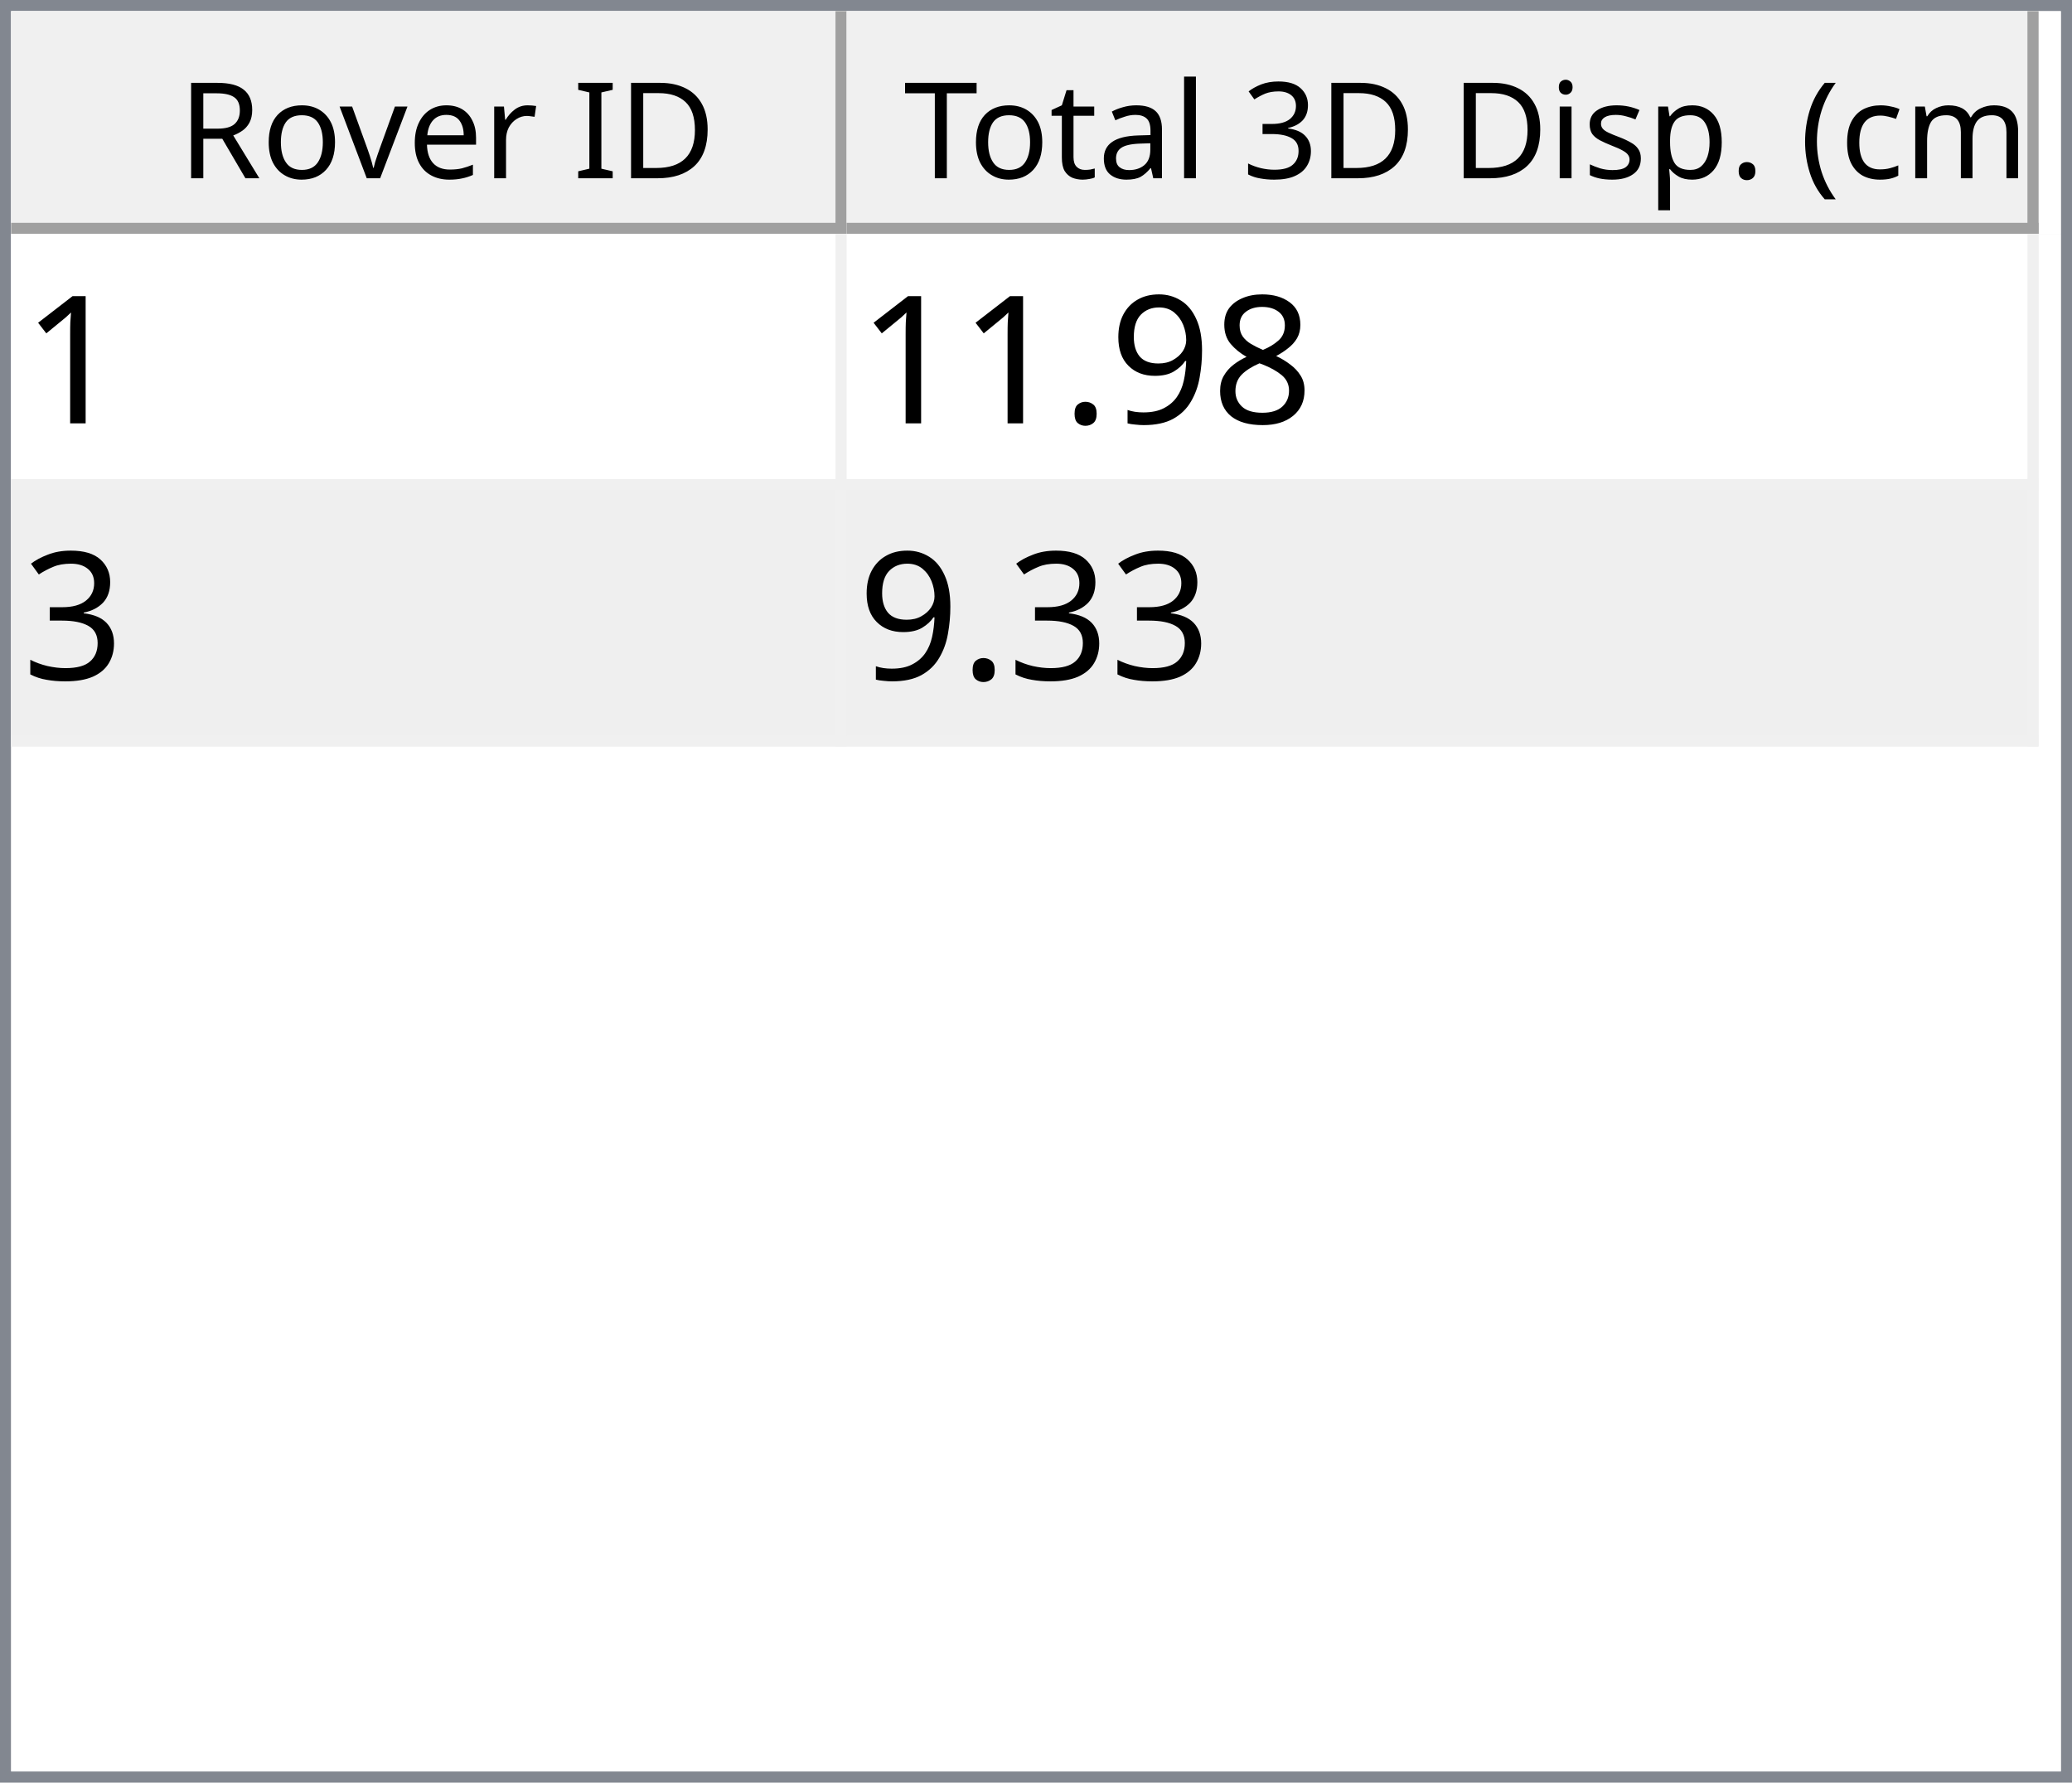
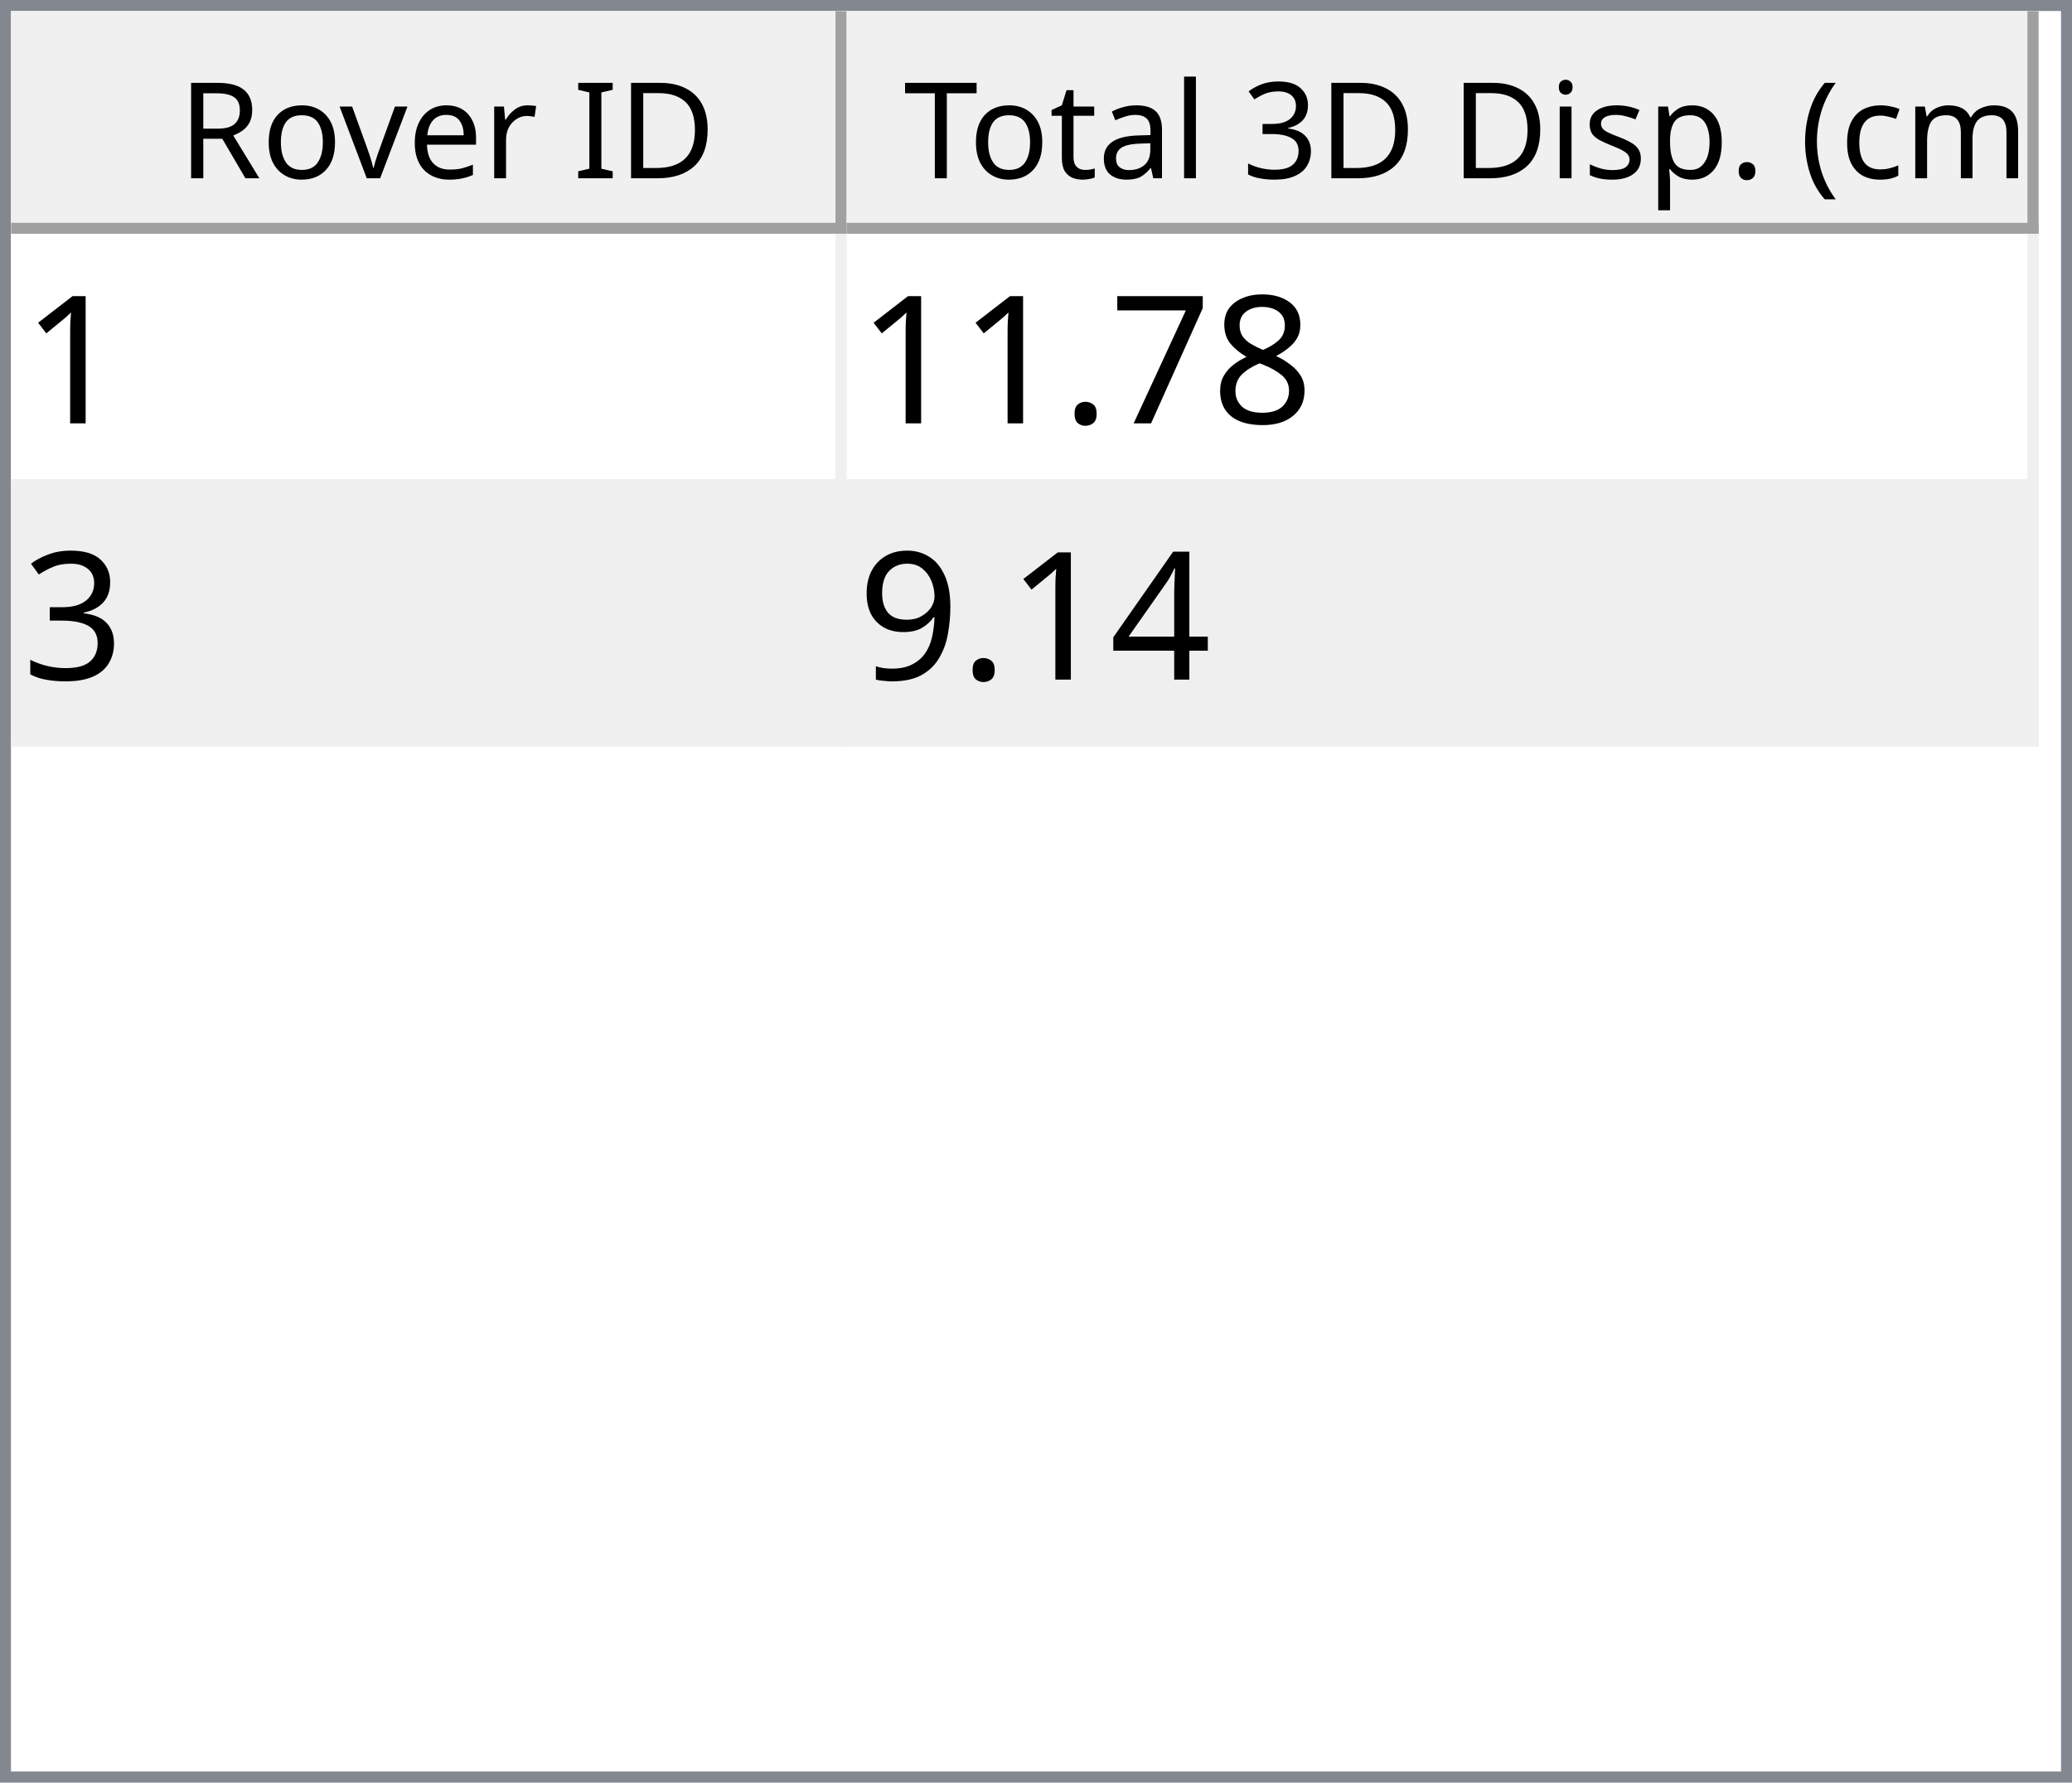
<svg xmlns="http://www.w3.org/2000/svg" style="fill-opacity:1; color-rendering:auto; color-interpolation:auto; text-rendering:auto; stroke:black; stroke-linecap:square; stroke-miterlimit:10; shape-rendering:auto; stroke-opacity:1; fill:black; stroke-dasharray:none; font-weight:normal; stroke-width:1; font-family:'Dialog'; font-style:normal; stroke-linejoin:miter; font-size:12px; stroke-dashoffset:0; image-rendering:auto;" width="186" height="160">
  <defs id="genericDefs" />
  <g>
    <defs id="defs1">
      <clipPath clipPathUnits="userSpaceOnUse" id="clipPath1">
        <path d="M0 0 L186 0 L186 160 L0 160 L0 0 Z" />
      </clipPath>
      <clipPath clipPathUnits="userSpaceOnUse" id="clipPath2">
        <path d="M0 0 L0 160 L186 160 L186 0 Z" />
      </clipPath>
      <clipPath clipPathUnits="userSpaceOnUse" id="clipPath3">
        <path d="M0 0 L0 20 L184 20 L184 0 Z" />
      </clipPath>
      <clipPath clipPathUnits="userSpaceOnUse" id="clipPath4">
        <path d="M0 0 L0 20 L75 20 L75 0 Z" />
      </clipPath>
      <clipPath clipPathUnits="userSpaceOnUse" id="clipPath5">
        <path d="M1 1 L1 19 L74 19 L74 1 Z" />
      </clipPath>
      <clipPath clipPathUnits="userSpaceOnUse" id="clipPath6">
        <path d="M0 0 L0 18 L73 18 L73 0 Z" />
      </clipPath>
      <clipPath clipPathUnits="userSpaceOnUse" id="clipPath7">
        <path d="M-0.5 -0.5 L-0.5 19.5 L74.5 19.5 L74.5 -0.5 Z" />
      </clipPath>
      <clipPath clipPathUnits="userSpaceOnUse" id="clipPath8">
        <path d="M0 0 L0 20 L107 20 L107 0 Z" />
      </clipPath>
      <clipPath clipPathUnits="userSpaceOnUse" id="clipPath9">
        <path d="M1 1 L1 19 L106 19 L106 1 Z" />
      </clipPath>
      <clipPath clipPathUnits="userSpaceOnUse" id="clipPath10">
        <path d="M0 0 L0 18 L105 18 L105 0 Z" />
      </clipPath>
      <clipPath clipPathUnits="userSpaceOnUse" id="clipPath11">
        <path d="M-0.5 -0.5 L-0.5 19.5 L106.5 19.5 L106.5 -0.5 Z" />
      </clipPath>
      <clipPath clipPathUnits="userSpaceOnUse" id="clipPath12">
        <path d="M0 0 L0 138 L184 138 L184 0 Z" />
      </clipPath>
      <clipPath clipPathUnits="userSpaceOnUse" id="clipPath13">
        <path d="M0 0 L0 46 L182 46 L182 0 Z" />
      </clipPath>
      <clipPath clipPathUnits="userSpaceOnUse" id="clipPath14">
        <path d="M-0.5 -0.5 L-0.5 45.5 L181.5 45.5 L181.5 -0.5 Z" />
      </clipPath>
      <clipPath clipPathUnits="userSpaceOnUse" id="clipPath15">
        <path d="M0 0 L0 22 L74 22 L74 0 Z" />
      </clipPath>
      <clipPath clipPathUnits="userSpaceOnUse" id="clipPath16">
        <path d="M0 0 L0 22 L106 22 L106 0 Z" />
      </clipPath>
      <font horiz-adv-x="64.551" id="font1">
        <font-face ascent="107.91" descent="25.098" units-per-em="100" style="font-style:normal; font-family:Segoe UI; font-weight:normal;" />
        <missing-glyph horiz-adv-x="64.551" d="M8.109 0 L8.109 68.266 L56.453 68.266 L56.453 0 L8.109 0 ZM15.328 7.234 L49.219 7.234 L49.219 61.031 L15.328 61.031 L15.328 7.234 Z" />
        <glyph unicode="D" horiz-adv-x="70.117" d="M9.188 0 L9.188 70.016 L28.516 70.016 Q65.531 70.016 65.531 35.891 Q65.531 19.672 55.25 9.836 Q44.969 0 27.734 0 L9.188 0 ZM17.391 62.594 L17.391 7.422 L27.828 7.422 Q41.609 7.422 49.273 14.797 Q56.938 22.172 56.938 35.688 Q56.938 62.594 28.328 62.594 L17.391 62.594 Z" />
        <glyph unicode="I" horiz-adv-x="26.611" d="M17.391 0 L9.188 0 L9.188 70.016 L17.391 70.016 L17.391 0 Z" />
        <glyph unicode=" " horiz-adv-x="27.393" d="" />
        <glyph unicode="r" horiz-adv-x="34.766" d="M34.188 41.891 Q32.078 43.5 28.125 43.5 Q23 43.5 19.555 38.672 Q16.109 33.844 16.109 25.484 L16.109 0 L8.109 0 L8.109 50 L16.109 50 L16.109 39.703 L16.312 39.703 Q18.016 44.969 21.531 47.922 Q25.047 50.875 29.391 50.875 Q32.516 50.875 34.188 50.203 L34.188 41.891 Z" />
        <glyph unicode="e" horiz-adv-x="52.295" d="M48.297 23 L12.984 23 Q13.188 14.656 17.484 10.109 Q21.781 5.562 29.297 5.562 Q37.75 5.562 44.828 11.141 L44.828 3.609 Q38.234 -1.172 27.391 -1.172 Q16.797 -1.172 10.742 5.641 Q4.688 12.453 4.688 24.812 Q4.688 36.469 11.305 43.82 Q17.922 51.172 27.734 51.172 Q37.547 51.172 42.922 44.828 Q48.297 38.484 48.297 27.203 L48.297 23 ZM40.094 29.781 Q40.047 36.719 36.75 40.578 Q33.453 44.438 27.594 44.438 Q21.922 44.438 17.969 40.383 Q14.016 36.328 13.094 29.781 L40.094 29.781 Z" />
        <glyph unicode="v" horiz-adv-x="47.9" d="M47.406 50 L27.484 0 L19.625 0 L0.688 50 L9.469 50 L22.172 13.672 Q23.578 9.672 23.922 6.688 L24.125 6.688 Q24.609 10.453 25.688 13.484 L38.969 50 L47.406 50 Z" />
        <glyph unicode="o" horiz-adv-x="58.594" d="M29 -1.172 Q17.922 -1.172 11.305 5.836 Q4.688 12.844 4.688 24.422 Q4.688 37.016 11.57 44.094 Q18.453 51.172 30.172 51.172 Q41.359 51.172 47.633 44.289 Q53.906 37.406 53.906 25.203 Q53.906 13.234 47.141 6.031 Q40.375 -1.172 29 -1.172 ZM29.594 44.438 Q21.875 44.438 17.383 39.188 Q12.891 33.938 12.891 24.703 Q12.891 15.828 17.43 10.695 Q21.969 5.562 29.594 5.562 Q37.359 5.562 41.531 10.594 Q45.703 15.625 45.703 24.906 Q45.703 34.281 41.531 39.359 Q37.359 44.438 29.594 44.438 Z" />
        <glyph unicode="R" horiz-adv-x="59.814" d="M59.375 0 L49.609 0 L37.891 19.625 Q36.281 22.359 34.766 24.289 Q33.25 26.219 31.664 27.438 Q30.078 28.656 28.25 29.219 Q26.422 29.781 24.125 29.781 L17.391 29.781 L17.391 0 L9.188 0 L9.188 70.016 L30.078 70.016 Q34.672 70.016 38.555 68.867 Q42.438 67.719 45.289 65.375 Q48.141 63.031 49.758 59.547 Q51.375 56.062 51.375 51.375 Q51.375 47.703 50.273 44.656 Q49.172 41.609 47.148 39.211 Q45.125 36.812 42.266 35.133 Q39.406 33.453 35.844 32.516 L35.844 32.328 Q37.594 31.547 38.891 30.547 Q40.188 29.547 41.359 28.18 Q42.531 26.812 43.68 25.078 Q44.828 23.344 46.234 21.047 L59.375 0 ZM17.391 62.594 L17.391 37.203 L28.516 37.203 Q31.594 37.203 34.203 38.133 Q36.812 39.062 38.719 40.797 Q40.625 42.531 41.703 45.047 Q42.781 47.562 42.781 50.688 Q42.781 56.297 39.141 59.445 Q35.5 62.594 28.609 62.594 L17.391 62.594 Z" />
        <glyph unicode=")" horiz-adv-x="30.176" d="M8.297 -15.922 L1.172 -15.922 Q16.406 2.344 16.406 26.812 Q16.406 51.469 1.078 70.016 L8.297 70.016 Q23.531 52.156 23.531 26.703 Q23.531 1.375 8.297 -15.922 Z" />
        <glyph unicode="m" horiz-adv-x="86.133" d="M79.109 0 L71.094 0 L71.094 28.719 Q71.094 37.016 68.531 40.727 Q65.969 44.438 59.906 44.438 Q54.781 44.438 51.195 39.75 Q47.609 35.062 47.609 28.516 L47.609 0 L39.594 0 L39.594 29.688 Q39.594 44.438 28.219 44.438 Q22.953 44.438 19.531 40.016 Q16.109 35.594 16.109 28.516 L16.109 0 L8.109 0 L8.109 50 L16.109 50 L16.109 42.094 L16.312 42.094 Q21.625 51.172 31.844 51.172 Q36.969 51.172 40.773 48.312 Q44.578 45.453 46 40.828 Q51.562 51.172 62.594 51.172 Q79.109 51.172 79.109 30.812 L79.109 0 Z" />
        <glyph unicode="c" horiz-adv-x="46.191" d="M42.188 2.297 Q36.422 -1.172 28.516 -1.172 Q17.828 -1.172 11.258 5.789 Q4.688 12.75 4.688 23.828 Q4.688 36.188 11.766 43.68 Q18.844 51.172 30.672 51.172 Q37.25 51.172 42.281 48.734 L42.281 40.531 Q36.719 44.438 30.375 44.438 Q22.703 44.438 17.797 38.945 Q12.891 33.453 12.891 24.516 Q12.891 15.719 17.508 10.641 Q22.125 5.562 29.891 5.562 Q36.422 5.562 42.188 9.906 L42.188 2.297 Z" />
        <glyph unicode="(" horiz-adv-x="30.176" d="M29.109 -15.922 L21.969 -15.922 Q6.844 1.375 6.844 26.703 Q6.844 52.156 21.969 70.016 L29.203 70.016 Q13.875 51.469 13.875 26.812 Q13.875 2.344 29.109 -15.922 Z" />
        <glyph unicode="." horiz-adv-x="21.68" d="M10.891 -1.078 Q8.641 -1.078 7.055 0.539 Q5.469 2.156 5.469 4.391 Q5.469 6.641 7.055 8.273 Q8.641 9.906 10.891 9.906 Q13.188 9.906 14.797 8.273 Q16.406 6.641 16.406 4.391 Q16.406 2.156 14.797 0.539 Q13.188 -1.078 10.891 -1.078 Z" />
        <glyph unicode="p" horiz-adv-x="58.789" d="M16.312 7.234 L16.109 7.234 L16.109 -23 L8.109 -23 L8.109 50 L16.109 50 L16.109 41.219 L16.312 41.219 Q22.219 51.172 33.594 51.172 Q43.266 51.172 48.688 44.461 Q54.109 37.75 54.109 26.469 Q54.109 13.922 48 6.375 Q41.891 -1.172 31.297 -1.172 Q21.578 -1.172 16.312 7.234 ZM16.109 27.391 L16.109 20.406 Q16.109 14.203 20.141 9.883 Q24.172 5.562 30.375 5.562 Q37.641 5.562 41.773 11.133 Q45.906 16.703 45.906 26.609 Q45.906 34.969 42.047 39.703 Q38.188 44.438 31.594 44.438 Q24.609 44.438 20.359 39.578 Q16.109 34.719 16.109 27.391 Z" />
        <glyph unicode="s" horiz-adv-x="42.432" d="M5.078 1.812 L5.078 10.406 Q11.625 5.562 19.484 5.562 Q30.031 5.562 30.031 12.594 Q30.031 14.594 29.125 15.992 Q28.219 17.391 26.68 18.461 Q25.141 19.531 23.07 20.383 Q21 21.234 18.609 22.172 Q15.281 23.484 12.766 24.828 Q10.25 26.172 8.57 27.859 Q6.891 29.547 6.031 31.695 Q5.172 33.844 5.172 36.719 Q5.172 40.234 6.789 42.945 Q8.406 45.656 11.086 47.484 Q13.766 49.312 17.211 50.242 Q20.656 51.172 24.312 51.172 Q30.812 51.172 35.938 48.922 L35.938 40.828 Q30.422 44.438 23.25 44.438 Q21 44.438 19.195 43.922 Q17.391 43.406 16.094 42.477 Q14.797 41.547 14.086 40.258 Q13.375 38.969 13.375 37.406 Q13.375 35.453 14.086 34.133 Q14.797 32.812 16.164 31.789 Q17.531 30.766 19.484 29.938 Q21.438 29.109 23.922 28.125 Q27.25 26.859 29.883 25.516 Q32.516 24.172 34.375 22.484 Q36.234 20.797 37.234 18.602 Q38.234 16.406 38.234 13.375 Q38.234 9.672 36.602 6.938 Q34.969 4.203 32.234 2.398 Q29.5 0.594 25.93 -0.289 Q22.359 -1.172 18.453 -1.172 Q10.75 -1.172 5.078 1.812 Z" />
        <glyph unicode="i" horiz-adv-x="24.219" d="M12.203 62.703 Q10.062 62.703 8.547 64.164 Q7.031 65.625 7.031 67.875 Q7.031 70.125 8.547 71.609 Q10.062 73.094 12.203 73.094 Q14.406 73.094 15.945 71.609 Q17.484 70.125 17.484 67.875 Q17.484 65.719 15.945 64.211 Q14.406 62.703 12.203 62.703 ZM16.109 0 L8.109 0 L8.109 50 L16.109 50 L16.109 0 Z" />
        <glyph unicode="3" horiz-adv-x="53.906" d="M46.531 19.828 Q46.531 15.094 44.75 11.211 Q42.969 7.328 39.719 4.57 Q36.469 1.812 31.93 0.297 Q27.391 -1.219 21.922 -1.219 Q11.922 -1.219 6 2.594 L6 11.188 Q13.094 5.609 22.219 5.609 Q25.875 5.609 28.828 6.539 Q31.781 7.469 33.906 9.227 Q36.031 10.984 37.18 13.477 Q38.328 15.969 38.328 19.094 Q38.328 32.812 18.797 32.812 L12.984 32.812 L12.984 39.594 L18.5 39.594 Q35.797 39.594 35.797 52.484 Q35.797 64.406 22.609 64.406 Q15.188 64.406 8.688 59.422 L8.688 67.188 Q15.375 71.188 24.609 71.188 Q29 71.188 32.57 69.969 Q36.141 68.75 38.68 66.555 Q41.219 64.359 42.609 61.281 Q44 58.203 44 54.5 Q44 40.672 30.031 36.719 L30.031 36.531 Q33.594 36.141 36.625 34.797 Q39.656 33.453 41.852 31.305 Q44.047 29.156 45.289 26.25 Q46.531 23.344 46.531 19.828 Z" />
        <glyph unicode="l" horiz-adv-x="24.219" d="M16.109 0 L8.109 0 L8.109 74.031 L16.109 74.031 L16.109 0 Z" />
        <glyph unicode="a" horiz-adv-x="50.879" d="M43.891 0 L35.891 0 L35.891 7.812 L35.688 7.812 Q30.469 -1.172 20.312 -1.172 Q12.844 -1.172 8.617 2.781 Q4.391 6.734 4.391 13.281 Q4.391 27.297 20.906 29.594 L35.891 31.688 Q35.891 44.438 25.594 44.438 Q16.547 44.438 9.281 38.281 L9.281 46.484 Q16.656 51.172 26.266 51.172 Q43.891 51.172 43.891 32.516 L43.891 0 ZM35.891 25.297 L23.828 23.641 Q18.266 22.859 15.43 20.875 Q12.594 18.891 12.594 13.875 Q12.594 10.203 15.211 7.883 Q17.828 5.562 22.172 5.562 Q28.125 5.562 32.008 9.742 Q35.891 13.922 35.891 20.312 L35.891 25.297 Z" />
        <glyph unicode="t" horiz-adv-x="33.887" d="M31.297 0.484 Q28.469 -1.078 23.828 -1.078 Q10.688 -1.078 10.688 13.578 L10.688 43.172 L2.094 43.172 L2.094 50 L10.688 50 L10.688 62.203 L18.703 64.797 L18.703 50 L31.297 50 L31.297 43.172 L18.703 43.172 L18.703 14.984 Q18.703 9.969 20.414 7.82 Q22.125 5.672 26.078 5.672 Q29.109 5.672 31.297 7.328 L31.297 0.484 Z" />
        <glyph unicode="T" horiz-adv-x="52.393" d="M50.594 62.594 L30.375 62.594 L30.375 0 L22.172 0 L22.172 62.594 L2 62.594 L2 70.016 L50.594 70.016 L50.594 62.594 Z" />
      </font>
      <font horiz-adv-x="75.0" id="font2">
        <font-face ascent="100.537" descent="21.973" units-per-em="100" style="font-style:normal; font-family:sans-serif; font-weight:normal;" />
        <missing-glyph horiz-adv-x="75.0" d="M12.5 0 L12.5 62.5 L62.5 62.5 L62.5 0 L12.5 0 ZM14.062 1.562 L60.938 1.562 L60.938 60.938 L14.062 60.938 L14.062 1.562 Z" />
        <glyph unicode="1" horiz-adv-x="55.615" d="M37.25 0 L28.469 0 L28.469 56 Q25.297 52.984 20.141 49.953 Q14.984 46.922 10.891 45.406 L10.891 53.906 Q18.266 57.375 23.781 62.305 Q29.297 67.234 31.594 71.875 L37.25 71.875 L37.25 0 Z" />
        <glyph unicode="8" horiz-adv-x="55.615" d="M17.672 38.812 Q12.203 40.828 9.57 44.539 Q6.938 48.25 6.938 53.422 Q6.938 61.234 12.555 66.555 Q18.172 71.875 27.484 71.875 Q36.859 71.875 42.578 66.43 Q48.297 60.984 48.297 53.172 Q48.297 48.188 45.68 44.508 Q43.062 40.828 37.75 38.812 Q44.344 36.672 47.781 31.883 Q51.219 27.094 51.219 20.453 Q51.219 11.281 44.727 5.031 Q38.234 -1.219 27.641 -1.219 Q17.047 -1.219 10.547 5.055 Q4.047 11.328 4.047 20.703 Q4.047 27.688 7.594 32.398 Q11.141 37.109 17.672 38.812 ZM15.922 53.719 Q15.922 48.641 19.195 45.414 Q22.469 42.188 27.688 42.188 Q32.766 42.188 36.016 45.383 Q39.266 48.578 39.266 53.219 Q39.266 58.062 35.914 61.359 Q32.562 64.656 27.594 64.656 Q22.562 64.656 19.242 61.43 Q15.922 58.203 15.922 53.719 ZM13.094 20.656 Q13.094 16.891 14.875 13.375 Q16.656 9.859 20.172 7.93 Q23.688 6 27.734 6 Q34.031 6 38.133 10.055 Q42.234 14.109 42.234 20.359 Q42.234 26.703 38.016 30.859 Q33.797 35.016 27.438 35.016 Q21.234 35.016 17.164 30.914 Q13.094 26.812 13.094 20.656 Z" />
-         <glyph unicode="9" horiz-adv-x="55.615" d="M5.469 16.547 L13.922 17.328 Q14.984 11.375 18.016 8.688 Q21.047 6 25.781 6 Q29.828 6 32.883 7.859 Q35.938 9.719 37.891 12.82 Q39.844 15.922 41.164 21.195 Q42.484 26.469 42.484 31.938 Q42.484 32.516 42.438 33.688 Q39.797 29.5 35.234 26.883 Q30.672 24.266 25.344 24.266 Q16.453 24.266 10.305 30.711 Q4.156 37.156 4.156 47.703 Q4.156 58.594 10.578 65.234 Q17 71.875 26.656 71.875 Q33.641 71.875 39.43 68.117 Q45.219 64.359 48.219 57.398 Q51.219 50.438 51.219 37.25 Q51.219 23.531 48.242 15.406 Q45.266 7.281 39.383 3.031 Q33.5 -1.219 25.594 -1.219 Q17.188 -1.219 11.867 3.445 Q6.547 8.109 5.469 16.547 ZM41.453 48.141 Q41.453 55.719 37.43 60.156 Q33.406 64.594 27.734 64.594 Q21.875 64.594 17.531 59.812 Q13.188 55.031 13.188 47.406 Q13.188 40.578 17.312 36.305 Q21.438 32.031 27.484 32.031 Q33.594 32.031 37.523 36.305 Q41.453 40.578 41.453 48.141 Z" />
+         <glyph unicode="7" horiz-adv-x="55.615" d="M4.734 62.203 L4.734 70.656 L51.078 70.656 L51.078 63.812 Q44.234 56.547 37.523 44.484 Q30.812 32.422 27.156 19.672 Q24.516 10.688 23.781 0 L14.75 0 Q14.891 8.453 18.062 20.414 Q21.234 32.375 27.172 43.484 Q33.109 54.594 39.797 62.203 L4.734 62.203 Z" />
        <glyph unicode="." horiz-adv-x="27.783" d="M9.078 0 L9.078 10.016 L19.094 10.016 L19.094 0 L9.078 0 Z" />
        <glyph unicode="3" horiz-adv-x="55.615" d="M4.203 18.891 L12.984 20.062 Q14.5 12.594 18.141 9.297 Q21.781 6 27 6 Q33.203 6 37.477 10.297 Q41.75 14.594 41.75 20.953 Q41.75 27 37.797 30.93 Q33.844 34.859 27.734 34.859 Q25.25 34.859 21.531 33.891 L22.516 41.609 Q23.391 41.5 23.922 41.5 Q29.547 41.5 34.039 44.43 Q38.531 47.359 38.531 53.469 Q38.531 58.297 35.258 61.477 Q31.984 64.656 26.812 64.656 Q21.688 64.656 18.266 61.43 Q14.844 58.203 13.875 51.766 L5.078 53.328 Q6.688 62.156 12.398 67.016 Q18.109 71.875 26.609 71.875 Q32.469 71.875 37.398 69.359 Q42.328 66.844 44.945 62.5 Q47.562 58.156 47.562 53.266 Q47.562 48.641 45.07 44.828 Q42.578 41.016 37.703 38.766 Q44.047 37.312 47.562 32.695 Q51.078 28.078 51.078 21.141 Q51.078 11.766 44.242 5.25 Q37.406 -1.266 26.953 -1.266 Q17.531 -1.266 11.305 4.352 Q5.078 9.969 4.203 18.891 Z" />
+         <glyph unicode="4" horiz-adv-x="55.615" d="M32.328 0 L32.328 17.141 L1.266 17.141 L1.266 25.203 L33.938 71.578 L41.109 71.578 L41.109 25.203 L50.781 25.203 L50.781 17.141 L41.109 17.141 L41.109 0 L32.328 0 ZM32.328 25.203 L32.328 57.469 L9.906 25.203 L32.328 25.203 Z" />
+         <glyph unicode="9" horiz-adv-x="55.615" d="M5.469 16.547 L13.922 17.328 Q14.984 11.375 18.016 8.688 Q21.047 6 25.781 6 Q29.828 6 32.883 7.859 Q35.938 9.719 37.891 12.82 Q39.844 15.922 41.164 21.195 Q42.484 26.469 42.484 31.938 Q42.484 32.516 42.438 33.688 Q39.797 29.5 35.234 26.883 Q30.672 24.266 25.344 24.266 Q16.453 24.266 10.305 30.711 Q4.156 37.156 4.156 47.703 Q4.156 58.594 10.578 65.234 Q17 71.875 26.656 71.875 Q33.641 71.875 39.43 68.117 Q45.219 64.359 48.219 57.398 Q51.219 50.438 51.219 37.25 Q51.219 23.531 48.242 15.406 Q45.266 7.281 39.383 3.031 Q33.5 -1.219 25.594 -1.219 Q17.188 -1.219 11.867 3.445 Q6.547 8.109 5.469 16.547 ZM41.453 48.141 Q41.453 55.719 37.43 60.156 Q33.406 64.594 27.734 64.594 Q21.875 64.594 17.531 59.812 Q13.188 55.031 13.188 47.406 Q13.188 40.578 17.312 36.305 Q21.438 32.031 27.484 32.031 Q33.594 32.031 37.523 36.305 Q41.453 40.578 41.453 48.141 Z" />
      </font>
    </defs>
    <g style="fill:white; stroke:white;">
      <rect x="0" y="0" width="186" style="clip-path:url(#clipPath1); stroke:none;" height="160" />
    </g>
    <g style="fill:white; text-rendering:optimizeSpeed; color-rendering:optimizeSpeed; image-rendering:optimizeSpeed; shape-rendering:crispEdges; stroke:white; color-interpolation:sRGB;">
      <rect x="0" width="186" height="160" y="0" style="stroke:none;" />
      <path style="stroke:none;" d="M0 160 L186 160 L186 0 L0 0 Z" />
    </g>
    <g style="fill:rgb(240,240,240); font-family:'Segoe UI'; stroke:rgb(240,240,240);">
      <rect x="0" y="0" width="186" style="clip-path:url(#clipPath2); stroke:none;" height="160" />
    </g>
    <g style="fill:rgb(130,135,144); font-family:'Segoe UI'; stroke:rgb(130,135,144);">
      <path d="M0 0 L186 0 L186 160 L0 160 L0 0 ZM1 1 L185 1 L185 159 L1 159 L1 1 Z" style="fill-rule:evenodd; clip-path:url(#clipPath2); stroke:none;" />
    </g>
    <g style="fill:white; font-family:'Segoe UI'; stroke:white;" transform="translate(1,1)">
      <rect x="0" y="0" width="184" style="clip-path:url(#clipPath3); stroke:none;" height="20" />
    </g>
    <g style="fill:rgb(240,240,240); font-family:'Segoe UI'; stroke:rgb(240,240,240);" transform="translate(1,1)">
      <rect x="0" y="0" width="75" style="clip-path:url(#clipPath4); stroke:none;" height="20" />
    </g>
    <g style="font-family:'Segoe UI';" transform="translate(2,2)">
      <text x="14" xml:space="preserve" y="14" style="clip-path:url(#clipPath6); stroke:none;">Rover ID</text>
    </g>
    <g style="fill:rgb(160,160,160); font-family:'Segoe UI'; stroke:rgb(160,160,160); stroke-linejoin:bevel;" transform="translate(1.5,1.5)">
      <line x1="74" x2="74" y1="0" style="fill:none; clip-path:url(#clipPath7);" y2="19" />
    </g>
    <g style="fill:rgb(160,160,160); font-family:'Segoe UI'; stroke:rgb(160,160,160); stroke-linejoin:bevel;" transform="matrix(1,0,0,1,1,1) translate(0.5,0.5)">
      <line x1="0" x2="74" y1="19" style="fill:none; clip-path:url(#clipPath7);" y2="19" />
    </g>
    <g style="fill:rgb(240,240,240); font-family:'Segoe UI'; stroke:rgb(240,240,240);" transform="translate(76,1)">
      <rect x="0" y="0" width="107" style="clip-path:url(#clipPath8); stroke:none;" height="20" />
    </g>
    <g style="font-family:'Segoe UI';" transform="translate(77,2)">
      <text x="1" xml:space="preserve" y="14" style="clip-path:url(#clipPath10); stroke:none;"> Total 3D Disp. (cm)</text>
    </g>
    <g style="fill:rgb(160,160,160); font-family:'Segoe UI'; stroke:rgb(160,160,160); stroke-linejoin:bevel;" transform="translate(76.5,1.5)">
      <line x1="106" x2="106" y1="0" style="fill:none; clip-path:url(#clipPath11);" y2="19" />
    </g>
    <g style="fill:rgb(160,160,160); font-family:'Segoe UI'; stroke:rgb(160,160,160); stroke-linejoin:bevel;" transform="matrix(1,0,0,1,76,1) translate(0.5,0.5)">
      <line x1="0" x2="106" y1="19" style="fill:none; clip-path:url(#clipPath11);" y2="19" />
    </g>
    <g style="fill:white; font-family:'Segoe UI'; stroke:white;" transform="translate(1,21)">
      <rect x="0" y="0" width="184" style="clip-path:url(#clipPath12); stroke:none;" height="138" />
    </g>
    <g style="fill:rgb(240,240,240); font-size:16px; font-family:sans-serif; stroke:rgb(240,240,240);" transform="translate(1,21)">
      <rect x="0" y="0" width="182" style="clip-path:url(#clipPath13); stroke:none;" height="46" />
      <line transform="translate(0.5,0.5)" x1="0" x2="181" y1="22" style="clip-path:url(#clipPath14); fill:none; stroke-linejoin:bevel;" y2="22" />
    </g>
    <g transform="matrix(1,0,0,1,1,21) translate(0.5,0.5)" style="fill:rgb(240,240,240); font-size:16px; font-family:sans-serif; stroke:rgb(240,240,240); stroke-linejoin:bevel;">
      <line x1="0" x2="181" y1="45" style="fill:none; clip-path:url(#clipPath14);" y2="45" />
    </g>
    <g transform="matrix(1,0,0,1,1,21) translate(0.5,0.5)" style="fill:rgb(240,240,240); font-size:16px; font-family:sans-serif; stroke:rgb(240,240,240); stroke-linejoin:bevel;">
      <line x1="74" x2="74" y1="0" style="fill:none; clip-path:url(#clipPath14);" y2="45" />
    </g>
    <g transform="matrix(1,0,0,1,1,21) translate(0.5,0.5)" style="fill:rgb(240,240,240); font-size:16px; font-family:sans-serif; stroke:rgb(240,240,240); stroke-linejoin:bevel;">
      <line x1="181" x2="181" y1="0" style="fill:none; clip-path:url(#clipPath14);" y2="45" />
    </g>
    <g style="fill:white; font-size:16px; font-family:sans-serif; stroke:white;" transform="matrix(1,0,0,1,1,21)">
      <rect x="0" y="0" width="74" style="clip-path:url(#clipPath15); stroke:none;" height="22" />
      <text x="1" y="17" style="fill:black; clip-path:url(#clipPath15); stroke:none;" xml:space="preserve">1</text>
    </g>
    <g style="fill:white; font-size:16px; font-family:sans-serif; stroke:white;" transform="matrix(1,0,0,1,1,21) translate(75,0)">
      <rect x="0" y="0" width="106" style="clip-path:url(#clipPath16); stroke:none;" height="22" />
-       <text x="1" y="17" style="fill:black; clip-path:url(#clipPath16); stroke:none;" xml:space="preserve">11.98</text>
+       <text x="1" y="17" style="fill:black; clip-path:url(#clipPath16); stroke:none;" xml:space="preserve">11.78</text>
    </g>
    <g style="fill:rgb(239,239,239); font-size:16px; font-family:sans-serif; stroke:rgb(239,239,239);" transform="matrix(1,0,0,1,1,21) translate(0,23)">
      <rect x="0" y="0" width="74" style="clip-path:url(#clipPath15); stroke:none;" height="22" />
      <text x="1" y="17" style="fill:black; clip-path:url(#clipPath15); stroke:none;" xml:space="preserve">3</text>
    </g>
    <g style="fill:rgb(239,239,239); font-size:16px; font-family:sans-serif; stroke:rgb(239,239,239);" transform="matrix(1,0,0,1,1,21) translate(75,23)">
      <rect x="0" y="0" width="106" style="clip-path:url(#clipPath16); stroke:none;" height="22" />
-       <text x="1" y="17" style="fill:black; clip-path:url(#clipPath16); stroke:none;" xml:space="preserve">9.33</text>
+       <text x="1" y="17" style="fill:black; clip-path:url(#clipPath16); stroke:none;" xml:space="preserve">9.14</text>
    </g>
  </g>
</svg>
